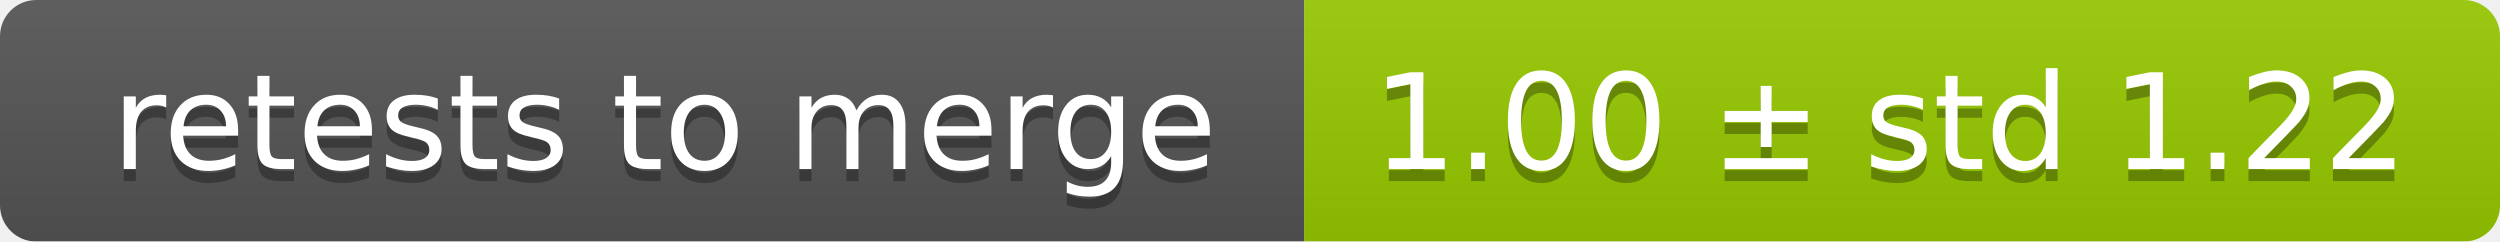
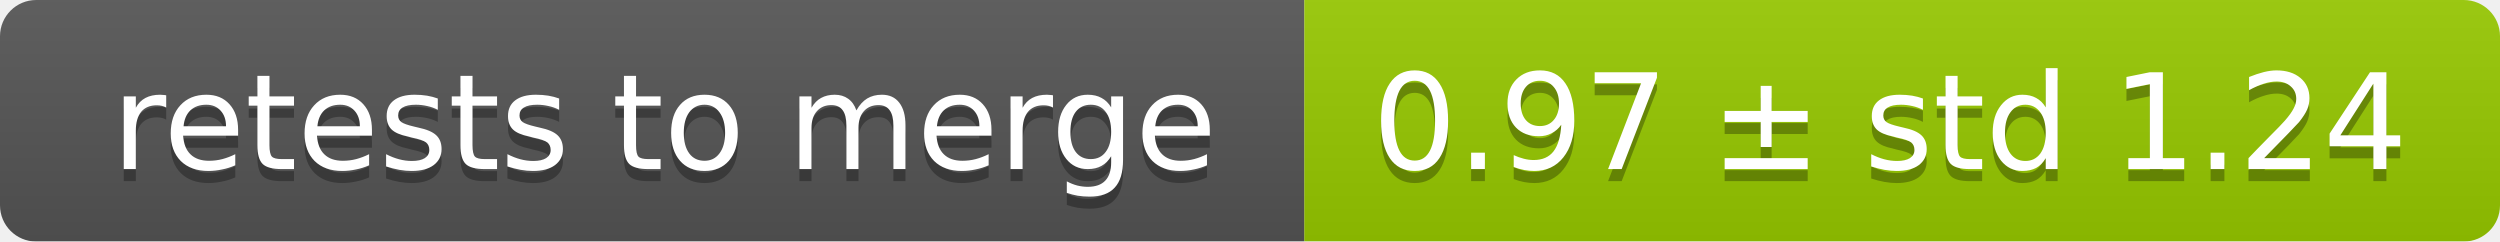
<svg xmlns="http://www.w3.org/2000/svg" width="207" height="20">
  <linearGradient id="smooth" x2="0" y2="100%">
    <stop offset="0" stop-color="#bbb" stop-opacity=".1" />
    <stop offset="1" stop-opacity=".1" />
  </linearGradient>
  <mask id="round">
    <rect width="207" height="20" rx="3" fill="#fff" />
  </mask>
  <g mask="url(#round)">
    <rect width="108" height="20" fill="#555" />
    <rect x="108" width="99" height="20" fill="#97ca00" />
    <rect width="207" height="20" fill="url(#smooth)" />
  </g>
  <g fill="#fff" text-anchor="middle" font-family="DejaVu Sans,Verdana,Geneva,sans-serif" font-size="11">
    <text x="55" y="15" fill="#010101" fill-opacity=".3">retests to merge</text>
    <text x="55" y="14">retests to merge</text>
-     <text x="156.5" y="15" fill="#010101" fill-opacity=".3">1.00 ± std 1.22</text>
-     <text x="156.5" y="14">1.00 ± std 1.22</text>
+     <text x="156.5" y="15" fill="#010101" fill-opacity=".3">0.97 ± std 1.24</text>
+     <text x="156.5" y="14">0.97 ± std 1.24</text>
  </g>
</svg>
